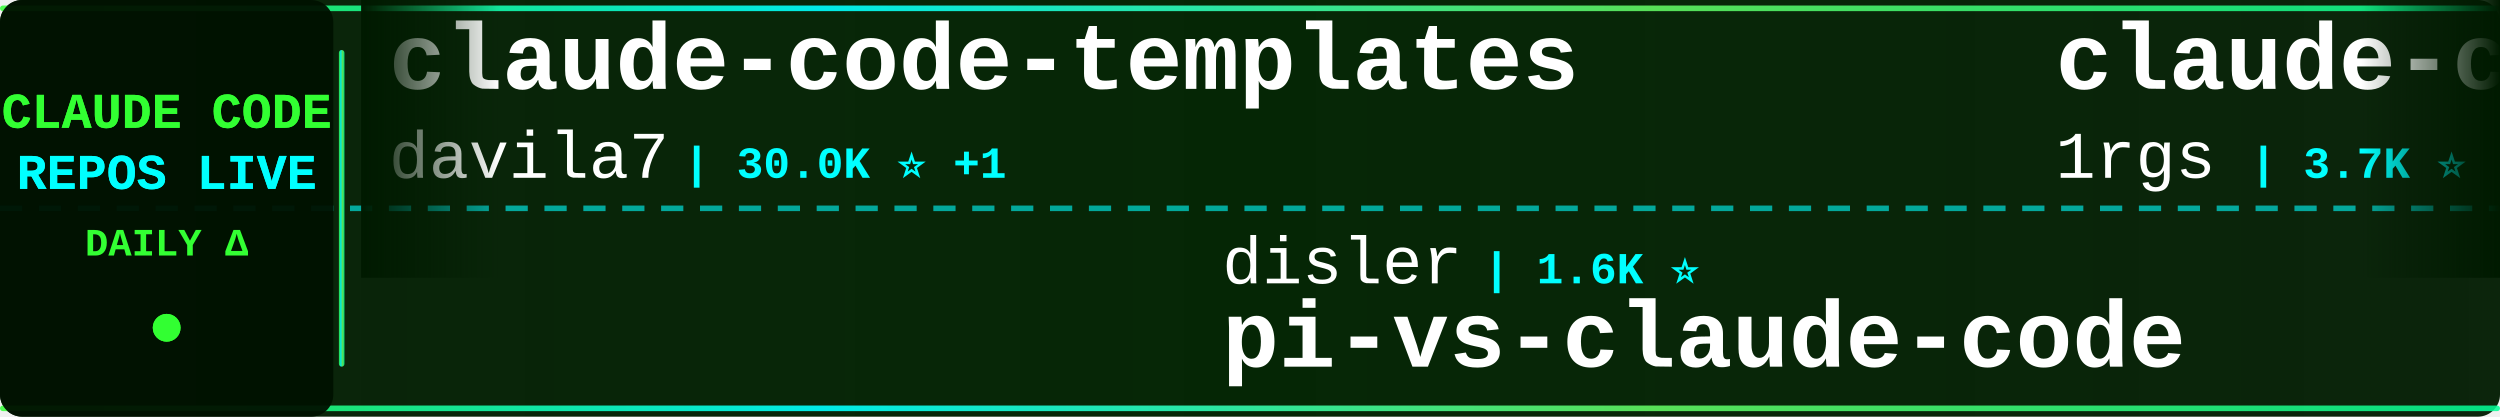
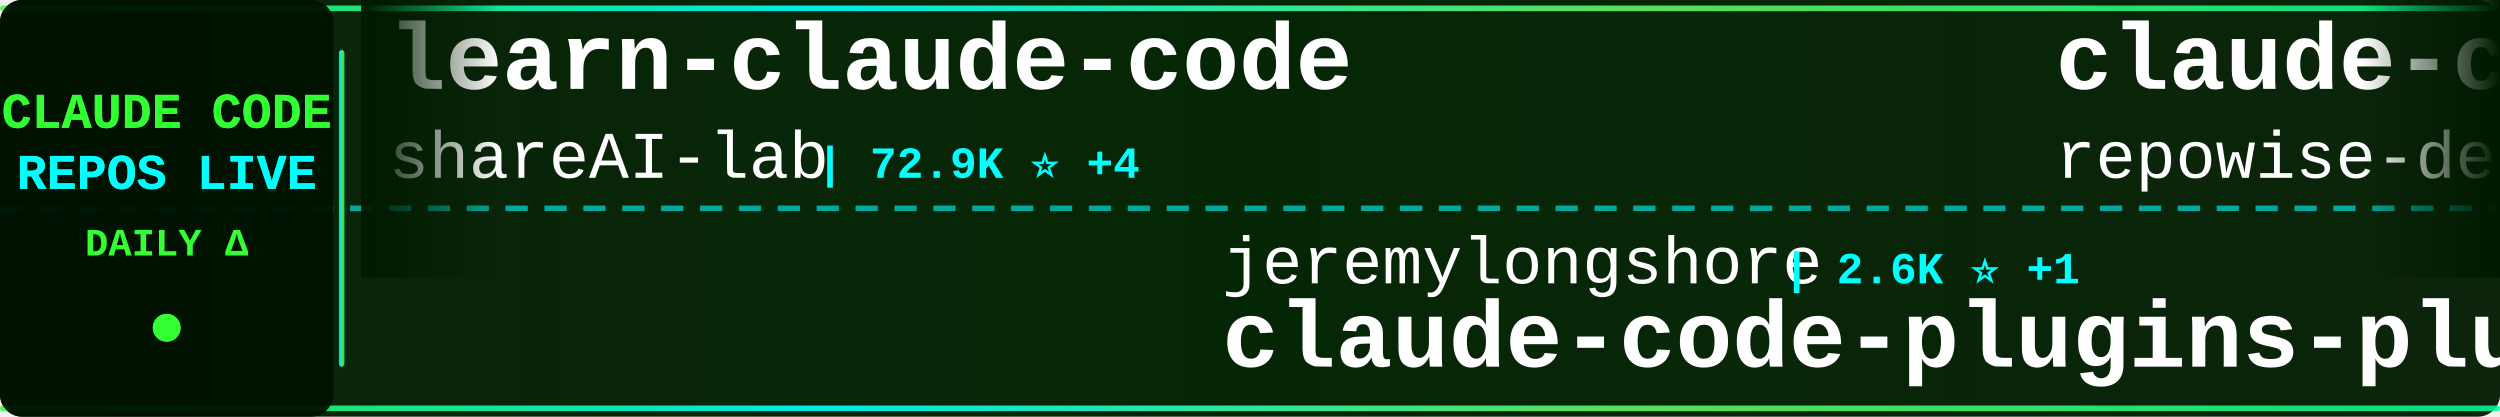
<svg xmlns="http://www.w3.org/2000/svg" width="900" height="150">
  <defs>
    <linearGradient id="tickerBg" x1="0%" y1="0%" x2="100%" y2="0%">
      <stop offset="0%" style="stop-color:#001a00;stop-opacity:0.95" />
      <stop offset="50%" style="stop-color:#002200;stop-opacity:0.98" />
      <stop offset="100%" style="stop-color:#001a00;stop-opacity:0.95" />
    </linearGradient>
    <linearGradient id="borderGrad" x1="0%" y1="0%" x2="100%" y2="0%">
      <stop offset="0%" style="stop-color:#33ff33;stop-opacity:0.85">
        <animate attributeName="stop-opacity" values="0.85;1;0.85" dur="2s" repeatCount="indefinite" />
      </stop>
      <stop offset="33%" style="stop-color:#00ffff;stop-opacity:0.9">
        <animate attributeName="stop-opacity" values="0.9;1;0.9" dur="2.2s" repeatCount="indefinite" />
      </stop>
      <stop offset="66%" style="stop-color:#66ff66;stop-opacity:0.85">
        <animate attributeName="stop-opacity" values="0.85;1;0.85" dur="1.8s" repeatCount="indefinite" />
      </stop>
      <stop offset="100%" style="stop-color:#00ff99;stop-opacity:0.85">
        <animate attributeName="stop-opacity" values="0.85;1;0.85" dur="2s" repeatCount="indefinite" />
      </stop>
    </linearGradient>
    <filter id="textGlow">
      <feGaussianBlur stdDeviation="0.1" result="coloredBlur" />
      <feMerge>
        <feMergeNode in="coloredBlur" />
        <feMergeNode in="SourceGraphic" />
      </feMerge>
    </filter>
    <filter id="metricGlow">
      <feGaussianBlur stdDeviation="0.2" result="coloredBlur" />
      <feMerge>
        <feMergeNode in="coloredBlur" />
        <feMergeNode in="SourceGraphic" />
      </feMerge>
    </filter>
    <linearGradient id="leftFade" x1="0%" y1="0%" x2="100%" y2="0%">
      <stop offset="0%" style="stop-color:#001a00;stop-opacity:1" />
      <stop offset="100%" style="stop-color:#001a00;stop-opacity:0" />
    </linearGradient>
    <linearGradient id="rightFade" x1="0%" y1="0%" x2="100%" y2="0%">
      <stop offset="0%" style="stop-color:#001a00;stop-opacity:0" />
      <stop offset="100%" style="stop-color:#001a00;stop-opacity:1" />
    </linearGradient>
  </defs>
  <rect width="900" height="150" fill="url(#tickerBg)" rx="8" />
  <rect x="0" y="2" width="900" height="2" fill="url(#borderGrad)" rx="1" />
  <rect x="0" y="146" width="900" height="2" fill="url(#borderGrad)" rx="1" />
  <line x1="0" y1="75" x2="900" y2="75" stroke="#00ffff" stroke-width="2" stroke-dasharray="8 6" opacity="0.6" />
  <rect x="0" y="0" width="120" height="150" fill="#001100" opacity="0.95" rx="8" />
  <text x="60" y="46" font-family="'Courier New', monospace" font-size="18" font-weight="bold" fill="#33ff33" text-anchor="middle" filter="url(#textGlow)">
    CLAUDE CODE
  </text>
  <text x="60" y="68" font-family="'Courier New', monospace" font-size="18" font-weight="bold" fill="#00ffff" text-anchor="middle" filter="url(#textGlow)">
    REPOS LIVE
  </text>
  <text x="60" y="92" font-family="'Courier New', monospace" font-size="14" font-weight="bold" fill="#33ff33" text-anchor="middle">
    DAILY Δ
  </text>
  <circle cx="60" cy="118" r="5" fill="#33ff33" filter="url(#metricGlow)">
    <animate attributeName="r" values="4;6;4" dur="1.5s" repeatCount="indefinite" />
    <animate attributeName="opacity" values="0.6;1;0.6" dur="1.5s" repeatCount="indefinite" />
  </circle>
  <rect x="122" y="18" width="2" height="114" fill="url(#borderGrad)" rx="1" />
  <clipPath id="tickerClip">
    <rect x="130" y="0" width="770" height="150" />
  </clipPath>
  <g clip-path="url(#tickerClip)">
    <g id="tickerItems">
      <animateTransform attributeName="transform" attributeType="XML" type="translate" from="0 0" to="-3000 0" dur="54s" repeatCount="indefinite" />
      <g transform="translate(0, 0)">
-         <text x="140" y="32" font-family="'Courier New', monospace" font-size="34" font-weight="bold" fill="#ffffff">claude-code-templates</text>
-         <text x="140" y="64" font-family="'Courier New', monospace" font-size="24" font-weight="normal" fill="#ffffff" opacity="1.0">davila7</text>
-         <text x="246" y="64" font-family="'Courier New', monospace" font-size="16" font-weight="bold" fill="#00ffff"> | 30.0K ⭐ +1</text>
+         <text x="140" y="32" font-family="'Courier New', monospace" font-size="34" font-weight="bold" fill="#ffffff">learn-claude-code</text>
+         <text x="140" y="64" font-family="'Courier New', monospace" font-size="24" font-weight="normal" fill="#ffffff" opacity="1.0">shareAI-lab</text>
+         <text x="294" y="64" font-family="'Courier New', monospace" font-size="16" font-weight="bold" fill="#00ffff"> | 72.9K ⭐ +4</text>
      </g>
      <g transform="translate(300, 0)">
-         <text x="140" y="102" font-family="'Courier New', monospace" font-size="24" font-weight="normal" fill="#ffffff" opacity="1.0">disler</text>
-         <text x="234" y="102" font-family="'Courier New', monospace" font-size="16" font-weight="bold" fill="#00ffff"> | 1.6K ⭐</text>
-         <text x="140" y="132" font-family="'Courier New', monospace" font-size="34" font-weight="bold" fill="#ffffff">pi-vs-claude-code</text>
+         <text x="140" y="102" font-family="'Courier New', monospace" font-size="24" font-weight="normal" fill="#ffffff" opacity="1.0">jeremylongshore</text>
+         <text x="342" y="102" font-family="'Courier New', monospace" font-size="16" font-weight="bold" fill="#00ffff"> | 2.6K ⭐ +1</text>
+         <text x="140" y="132" font-family="'Courier New', monospace" font-size="34" font-weight="bold" fill="#ffffff">claude-code-plugins-plus...</text>
      </g>
      <g transform="translate(600, 0)">
-         <text x="140" y="32" font-family="'Courier New', monospace" font-size="34" font-weight="bold" fill="#ffffff">claude-code-proxy</text>
-         <text x="140" y="64" font-family="'Courier New', monospace" font-size="24" font-weight="normal" fill="#ffffff" opacity="1.0">1rgs</text>
-         <text x="210" y="64" font-family="'Courier New', monospace" font-size="16" font-weight="bold" fill="#00ffff"> | 3.7K ⭐ -1</text>
+         <text x="140" y="32" font-family="'Courier New', monospace" font-size="34" font-weight="bold" fill="#ffffff">claude-code-prompts</text>
+         <text x="140" y="64" font-family="'Courier New', monospace" font-size="24" font-weight="normal" fill="#ffffff" opacity="1.0">repowise-dev</text>
+         <text x="306" y="64" font-family="'Courier New', monospace" font-size="16" font-weight="bold" fill="#00ffff"> | 1.2K ⭐</text>
      </g>
      <g transform="translate(900, 0)">
-         <text x="140" y="102" font-family="'Courier New', monospace" font-size="24" font-weight="normal" fill="#ffffff" opacity="1.0">Maciek-roboblog</text>
-         <text x="342" y="102" font-family="'Courier New', monospace" font-size="16" font-weight="bold" fill="#00ffff"> | 8.6K ⭐ +3</text>
-         <text x="140" y="132" font-family="'Courier New', monospace" font-size="34" font-weight="bold" fill="#ffffff">Claude-Code-Usage-Monito...</text>
+         <text x="140" y="102" font-family="'Courier New', monospace" font-size="24" font-weight="normal" fill="#ffffff" opacity="1.0">RichardAtCT</text>
+         <text x="294" y="102" font-family="'Courier New', monospace" font-size="16" font-weight="bold" fill="#00ffff"> | 2.7K ⭐</text>
+         <text x="140" y="132" font-family="'Courier New', monospace" font-size="34" font-weight="bold" fill="#ffffff">claude-code-telegram</text>
      </g>
      <g transform="translate(1200, 0)">
-         <text x="140" y="32" font-family="'Courier New', monospace" font-size="34" font-weight="bold" fill="#ffffff">claude-code-from-scratch</text>
-         <text x="140" y="64" font-family="'Courier New', monospace" font-size="24" font-weight="normal" fill="#ffffff" opacity="1.0">Windy3f3f3f3f</text>
-         <text x="318" y="64" font-family="'Courier New', monospace" font-size="16" font-weight="bold" fill="#00ffff"> | 2.5K ⭐</text>
+         <text x="140" y="32" font-family="'Courier New', monospace" font-size="34" font-weight="bold" fill="#ffffff">claude_code_src</text>
+         <text x="140" y="64" font-family="'Courier New', monospace" font-size="24" font-weight="normal" fill="#ffffff" opacity="1.0">ponponon</text>
+         <text x="258" y="64" font-family="'Courier New', monospace" font-size="16" font-weight="bold" fill="#00ffff"> | 2.3K ⭐</text>
      </g>
      <g transform="translate(1500, 0)">
-         <text x="140" y="102" font-family="'Courier New', monospace" font-size="24" font-weight="normal" fill="#ffffff" opacity="1.0">huangjia2019</text>
-         <text x="306" y="102" font-family="'Courier New', monospace" font-size="16" font-weight="bold" fill="#00ffff"> | 1.0K ⭐</text>
-         <text x="140" y="132" font-family="'Courier New', monospace" font-size="34" font-weight="bold" fill="#ffffff">claude-code-engineering</text>
+         <text x="140" y="102" font-family="'Courier New', monospace" font-size="24" font-weight="normal" fill="#ffffff" opacity="1.0">Pimzino</text>
+         <text x="246" y="102" font-family="'Courier New', monospace" font-size="16" font-weight="bold" fill="#00ffff"> | 3.8K ⭐</text>
+         <text x="140" y="132" font-family="'Courier New', monospace" font-size="34" font-weight="bold" fill="#ffffff">claude-code-spec-workflo...</text>
      </g>
      <g transform="translate(1800, 0)">
-         <text x="140" y="32" font-family="'Courier New', monospace" font-size="34" font-weight="bold" fill="#ffffff">claude-code-guide</text>
-         <text x="140" y="64" font-family="'Courier New', monospace" font-size="24" font-weight="normal" fill="#ffffff" opacity="1.0">zebbern</text>
-         <text x="246" y="64" font-family="'Courier New', monospace" font-size="16" font-weight="bold" fill="#00ffff"> | 4.4K ⭐</text>
+         <text x="140" y="32" font-family="'Courier New', monospace" font-size="34" font-weight="bold" fill="#ffffff">awesome-claude-code-suba...</text>
+         <text x="140" y="64" font-family="'Courier New', monospace" font-size="24" font-weight="normal" fill="#ffffff" opacity="1.0">VoltAgent</text>
+         <text x="270" y="64" font-family="'Courier New', monospace" font-size="16" font-weight="bold" fill="#00ffff"> | 23.9K ⭐</text>
      </g>
      <g transform="translate(2100, 0)">
-         <text x="140" y="102" font-family="'Courier New', monospace" font-size="24" font-weight="normal" fill="#ffffff" opacity="1.0">edmund-io</text>
-         <text x="270" y="102" font-family="'Courier New', monospace" font-size="16" font-weight="bold" fill="#00ffff"> | 1.5K ⭐</text>
-         <text x="140" y="132" font-family="'Courier New', monospace" font-size="34" font-weight="bold" fill="#ffffff">edmunds-claude-code</text>
+         <text x="140" y="102" font-family="'Courier New', monospace" font-size="24" font-weight="normal" fill="#ffffff" opacity="1.0">guanshan</text>
+         <text x="258" y="102" font-family="'Courier New', monospace" font-size="16" font-weight="bold" fill="#00ffff"> | 61 ⭐</text>
+         <text x="140" y="132" font-family="'Courier New', monospace" font-size="34" font-weight="bold" fill="#ffffff">ClaudeCode</text>
      </g>
      <g transform="translate(2400, 0)">
-         <text x="140" y="32" font-family="'Courier New', monospace" font-size="34" font-weight="bold" fill="#ffffff">Claude-Code</text>
-         <text x="140" y="64" font-family="'Courier New', monospace" font-size="24" font-weight="normal" fill="#ffffff" opacity="1.0">OrcaWhisper</text>
-         <text x="294" y="64" font-family="'Courier New', monospace" font-size="16" font-weight="bold" fill="#00ffff"> | 87 ⭐</text>
+         <text x="140" y="32" font-family="'Courier New', monospace" font-size="34" font-weight="bold" fill="#ffffff">claude-code-source</text>
+         <text x="140" y="64" font-family="'Courier New', monospace" font-size="24" font-weight="normal" fill="#ffffff" opacity="1.0">AprilNEA</text>
+         <text x="258" y="64" font-family="'Courier New', monospace" font-size="16" font-weight="bold" fill="#00ffff"> | 393 ⭐</text>
      </g>
      <g transform="translate(2700, 0)">
        <text x="140" y="102" font-family="'Courier New', monospace" font-size="24" font-weight="normal" fill="#ffffff" opacity="1.0">anthropics</text>
-         <text x="282" y="102" font-family="'Courier New', monospace" font-size="16" font-weight="bold" fill="#00ffff"> | 8.5K ⭐ +2</text>
-         <text x="140" y="132" font-family="'Courier New', monospace" font-size="34" font-weight="bold" fill="#ffffff">claude-code-action</text>
+         <text x="282" y="102" font-family="'Courier New', monospace" font-size="16" font-weight="bold" fill="#00ffff"> | 931 ⭐</text>
+         <text x="140" y="132" font-family="'Courier New', monospace" font-size="34" font-weight="bold" fill="#ffffff">claude-code-base-action</text>
      </g>
      <g transform="translate(3000, 0)">
-         <text x="140" y="32" font-family="'Courier New', monospace" font-size="34" font-weight="bold" fill="#ffffff">claude-code-templates</text>
-         <text x="140" y="64" font-family="'Courier New', monospace" font-size="24" font-weight="normal" fill="#ffffff" opacity="1.0">davila7</text>
-         <text x="246" y="64" font-family="'Courier New', monospace" font-size="16" font-weight="bold" fill="#00ffff"> | 30.0K ⭐ +1</text>
+         <text x="140" y="32" font-family="'Courier New', monospace" font-size="34" font-weight="bold" fill="#ffffff">learn-claude-code</text>
+         <text x="140" y="64" font-family="'Courier New', monospace" font-size="24" font-weight="normal" fill="#ffffff" opacity="1.0">shareAI-lab</text>
+         <text x="294" y="64" font-family="'Courier New', monospace" font-size="16" font-weight="bold" fill="#00ffff"> | 72.9K ⭐ +4</text>
      </g>
      <g transform="translate(3300, 0)">
-         <text x="140" y="102" font-family="'Courier New', monospace" font-size="24" font-weight="normal" fill="#ffffff" opacity="1.0">disler</text>
-         <text x="234" y="102" font-family="'Courier New', monospace" font-size="16" font-weight="bold" fill="#00ffff"> | 1.6K ⭐</text>
-         <text x="140" y="132" font-family="'Courier New', monospace" font-size="34" font-weight="bold" fill="#ffffff">pi-vs-claude-code</text>
+         <text x="140" y="102" font-family="'Courier New', monospace" font-size="24" font-weight="normal" fill="#ffffff" opacity="1.0">jeremylongshore</text>
+         <text x="342" y="102" font-family="'Courier New', monospace" font-size="16" font-weight="bold" fill="#00ffff"> | 2.6K ⭐ +1</text>
+         <text x="140" y="132" font-family="'Courier New', monospace" font-size="34" font-weight="bold" fill="#ffffff">claude-code-plugins-plus...</text>
      </g>
      <g transform="translate(3600, 0)">
-         <text x="140" y="32" font-family="'Courier New', monospace" font-size="34" font-weight="bold" fill="#ffffff">claude-code-proxy</text>
-         <text x="140" y="64" font-family="'Courier New', monospace" font-size="24" font-weight="normal" fill="#ffffff" opacity="1.0">1rgs</text>
-         <text x="210" y="64" font-family="'Courier New', monospace" font-size="16" font-weight="bold" fill="#00ffff"> | 3.7K ⭐ -1</text>
+         <text x="140" y="32" font-family="'Courier New', monospace" font-size="34" font-weight="bold" fill="#ffffff">claude-code-prompts</text>
+         <text x="140" y="64" font-family="'Courier New', monospace" font-size="24" font-weight="normal" fill="#ffffff" opacity="1.0">repowise-dev</text>
+         <text x="306" y="64" font-family="'Courier New', monospace" font-size="16" font-weight="bold" fill="#00ffff"> | 1.2K ⭐</text>
      </g>
      <g transform="translate(3900, 0)">
-         <text x="140" y="102" font-family="'Courier New', monospace" font-size="24" font-weight="normal" fill="#ffffff" opacity="1.0">Maciek-roboblog</text>
-         <text x="342" y="102" font-family="'Courier New', monospace" font-size="16" font-weight="bold" fill="#00ffff"> | 8.6K ⭐ +3</text>
-         <text x="140" y="132" font-family="'Courier New', monospace" font-size="34" font-weight="bold" fill="#ffffff">Claude-Code-Usage-Monito...</text>
+         <text x="140" y="102" font-family="'Courier New', monospace" font-size="24" font-weight="normal" fill="#ffffff" opacity="1.0">RichardAtCT</text>
+         <text x="294" y="102" font-family="'Courier New', monospace" font-size="16" font-weight="bold" fill="#00ffff"> | 2.7K ⭐</text>
+         <text x="140" y="132" font-family="'Courier New', monospace" font-size="34" font-weight="bold" fill="#ffffff">claude-code-telegram</text>
      </g>
    </g>
  </g>
  <rect x="130" y="0" width="50" height="100" fill="url(#leftFade)" />
  <rect x="850" y="0" width="50" height="100" fill="url(#rightFade)" />
</svg>
